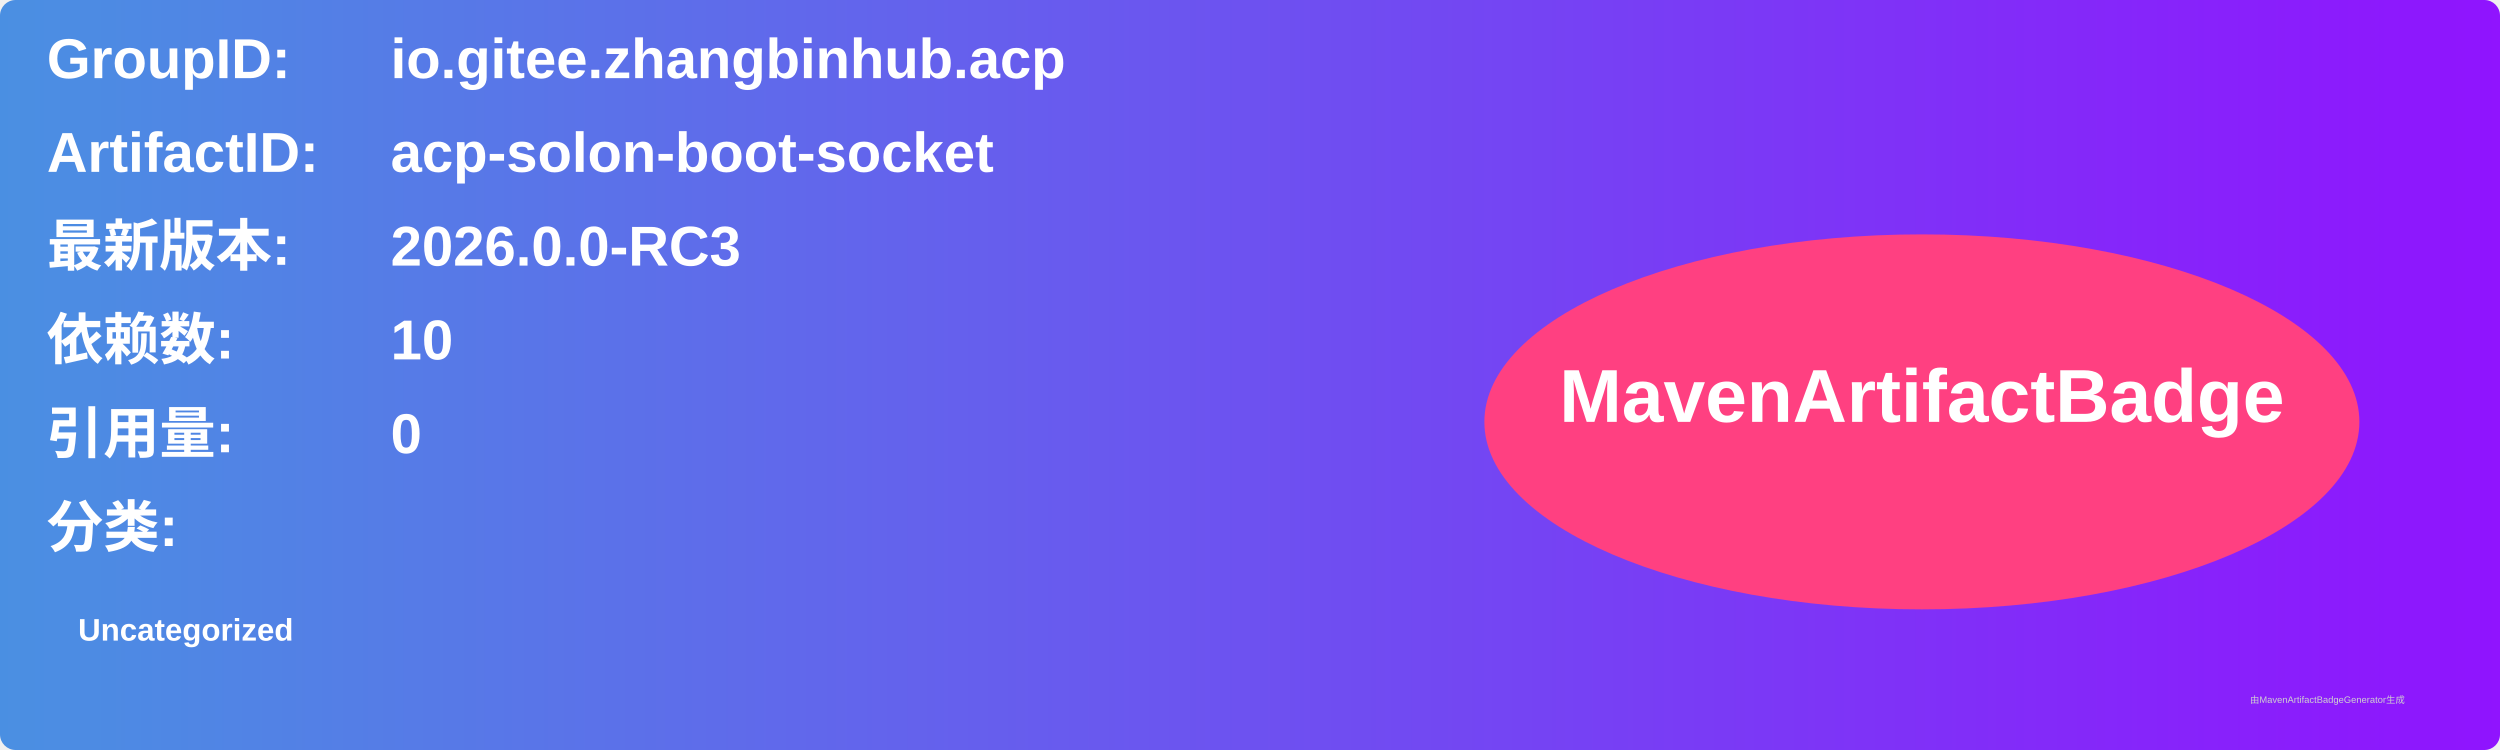
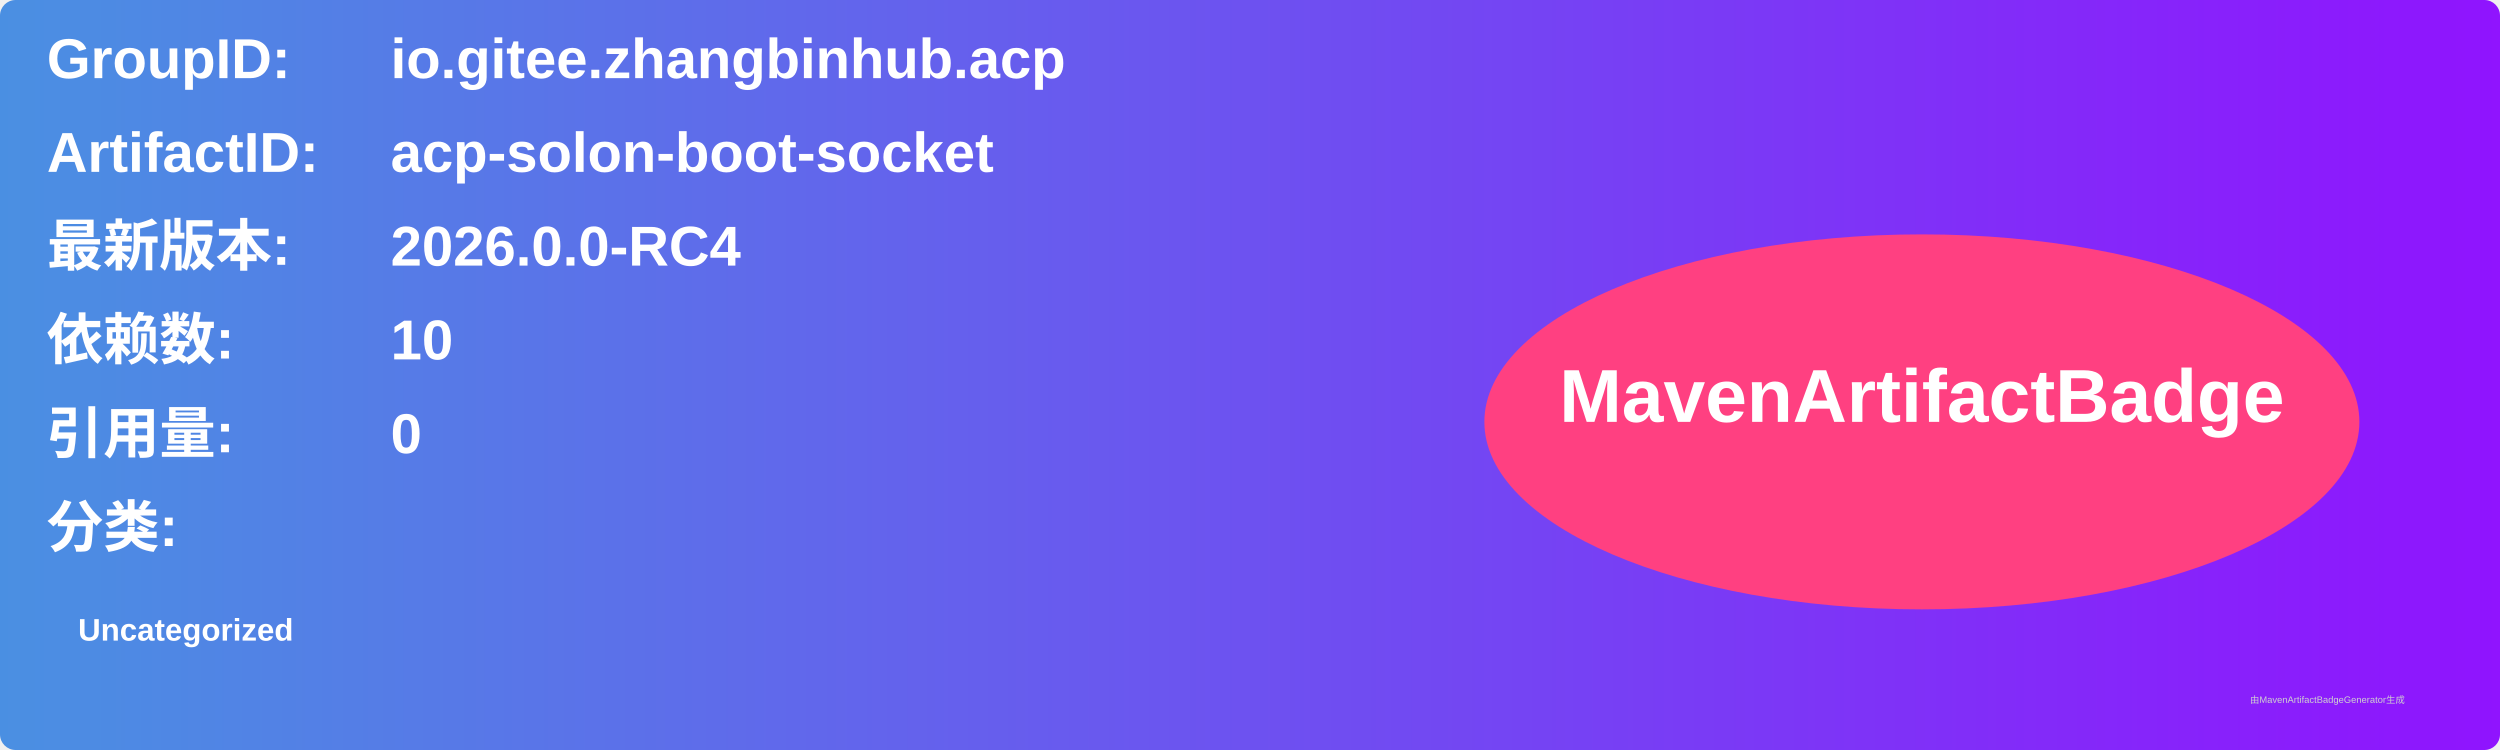
<svg xmlns="http://www.w3.org/2000/svg" width="800" height="240" viewBox="0 0 800 240">
  <linearGradient id="grad" x1="0%" y1="0%" x2="100%" y2="0%">
    <stop offset="0%" stop-color="#4a90e2" />
    <stop offset="100%" stop-color="#9013fe" />
  </linearGradient>
  <rect width="100%" height="100%" rx="5" ry="5" fill="url(#grad)" />
  <g transform="translate(15, 15)">
    <text x="0" y="10" font-family="Arial" font-size="18" fill="white" font-weight="bold" width="260">GroupID:</text>
    <text x="110" y="10" font-family="Arial" font-size="18" fill="white" font-weight="bold" width="460">io.gitee.zhangbinhub.acp</text>
    <text x="0" y="40" font-family="Arial" font-size="18" fill="white" font-weight="bold" width="260">ArtifactID:</text>
    <text x="110" y="40" font-family="Arial" font-size="18" fill="white" font-weight="bold" width="460">acp-solon-boot-socket</text>
    <text x="0" y="70" font-family="Arial" font-size="18" fill="white" font-weight="bold">最新版本:</text>
    <text x="110" y="70" font-family="Arial" font-size="18" fill="white" font-weight="bold">
-       <tspan font-weight="bold">2026.0.0-RC3</tspan>
+       <tspan font-weight="bold">2026.0.0-RC4</tspan>
    </text>
    <text x="0" y="100" font-family="Arial" font-size="18" fill="white" font-weight="bold">依赖数: </text>
    <text x="110" y="100" font-family="Arial" font-size="18" fill="white">
      <tspan font-weight="bold">10</tspan>
    </text>
    <text x="0" y="130" font-family="Arial" font-size="18" fill="white" font-weight="bold">引用量: </text>
    <text x="110" y="130" font-family="Arial" font-size="18" fill="white">
      <tspan font-weight="bold">0</tspan>
    </text>
    <text x="0" y="160" font-family="Arial" font-size="18" fill="white" font-weight="bold">分类:</text>
    <text x="10" y="190" font-family="Arial" font-size="10" fill="white">
      <tspan font-weight="bold">Uncategorized</tspan>
    </text>
    <ellipse cx="600" cy="120" rx="140" ry="60" fill="#ff4081" />
    <text x="600" y="120" text-anchor="middle" font-family="Arial" font-size="24" fill="white" font-weight="bold">MavenArtifactBadge</text>
  </g>
  <text x="720" y="225" font-family="Arial" font-size="3" fill="#d0d0d0">由MavenArtifactBadgeGenerator生成</text>
</svg>
